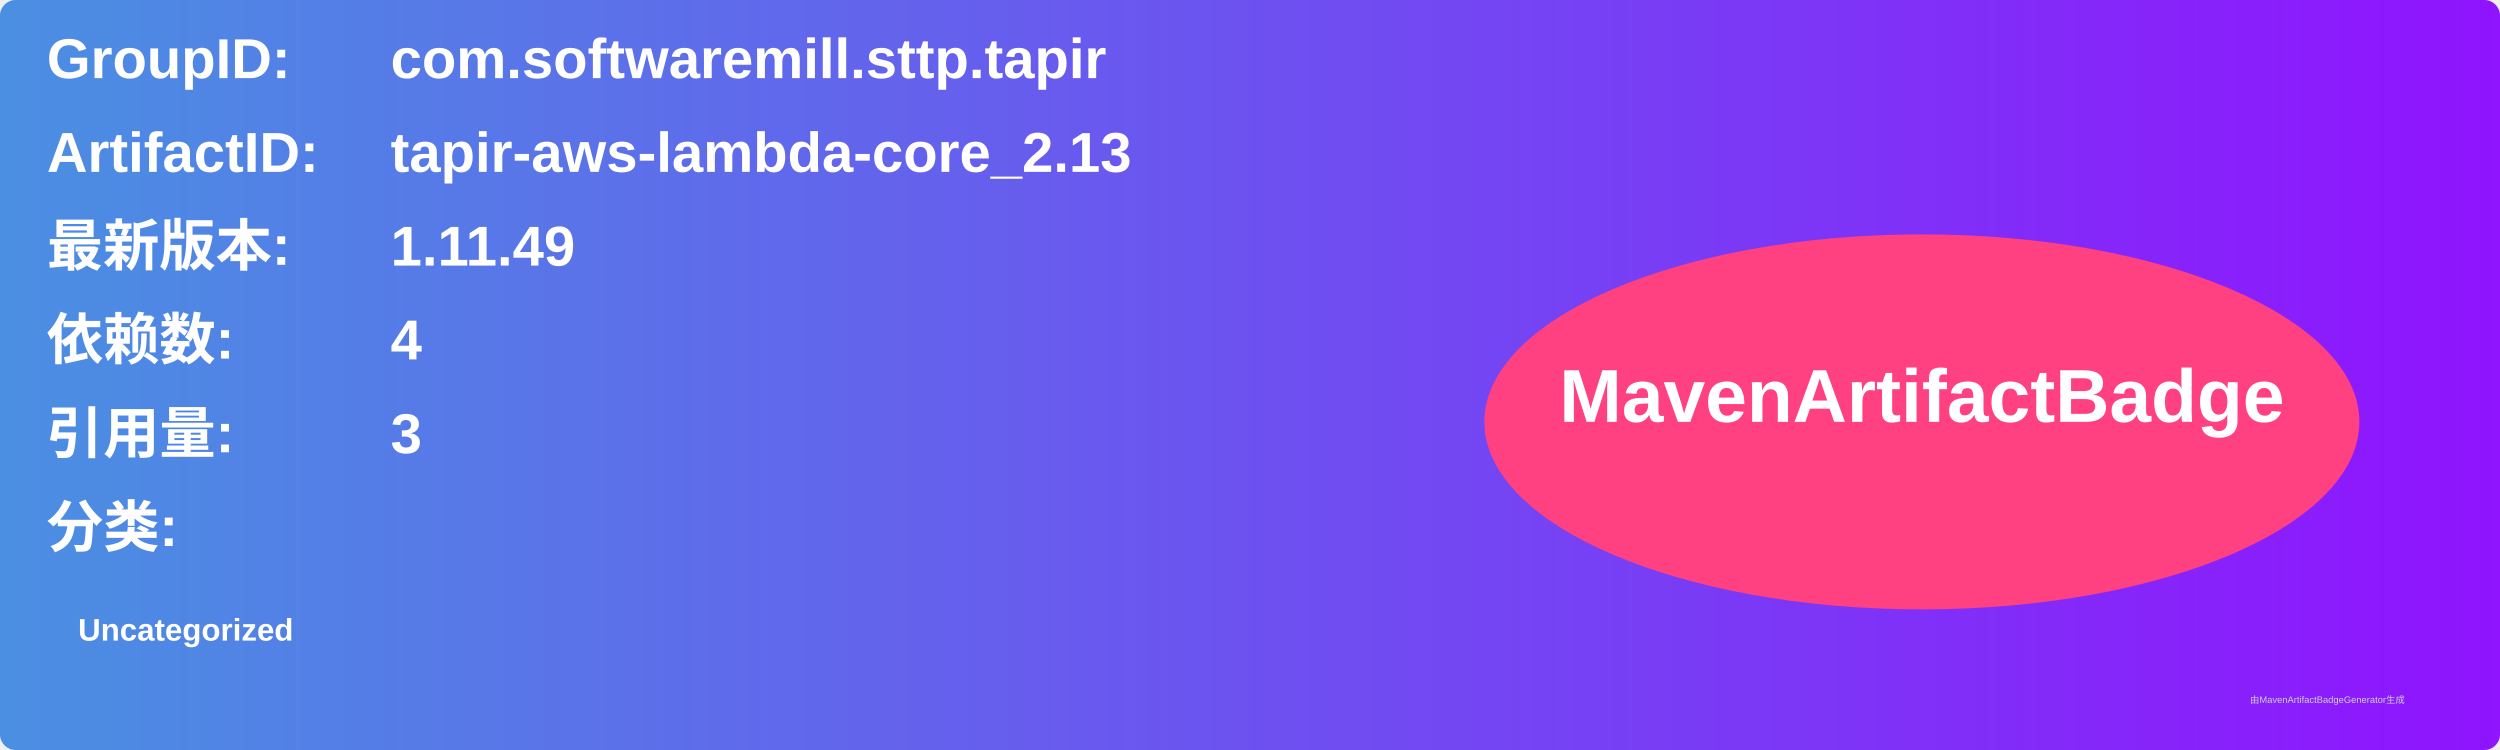
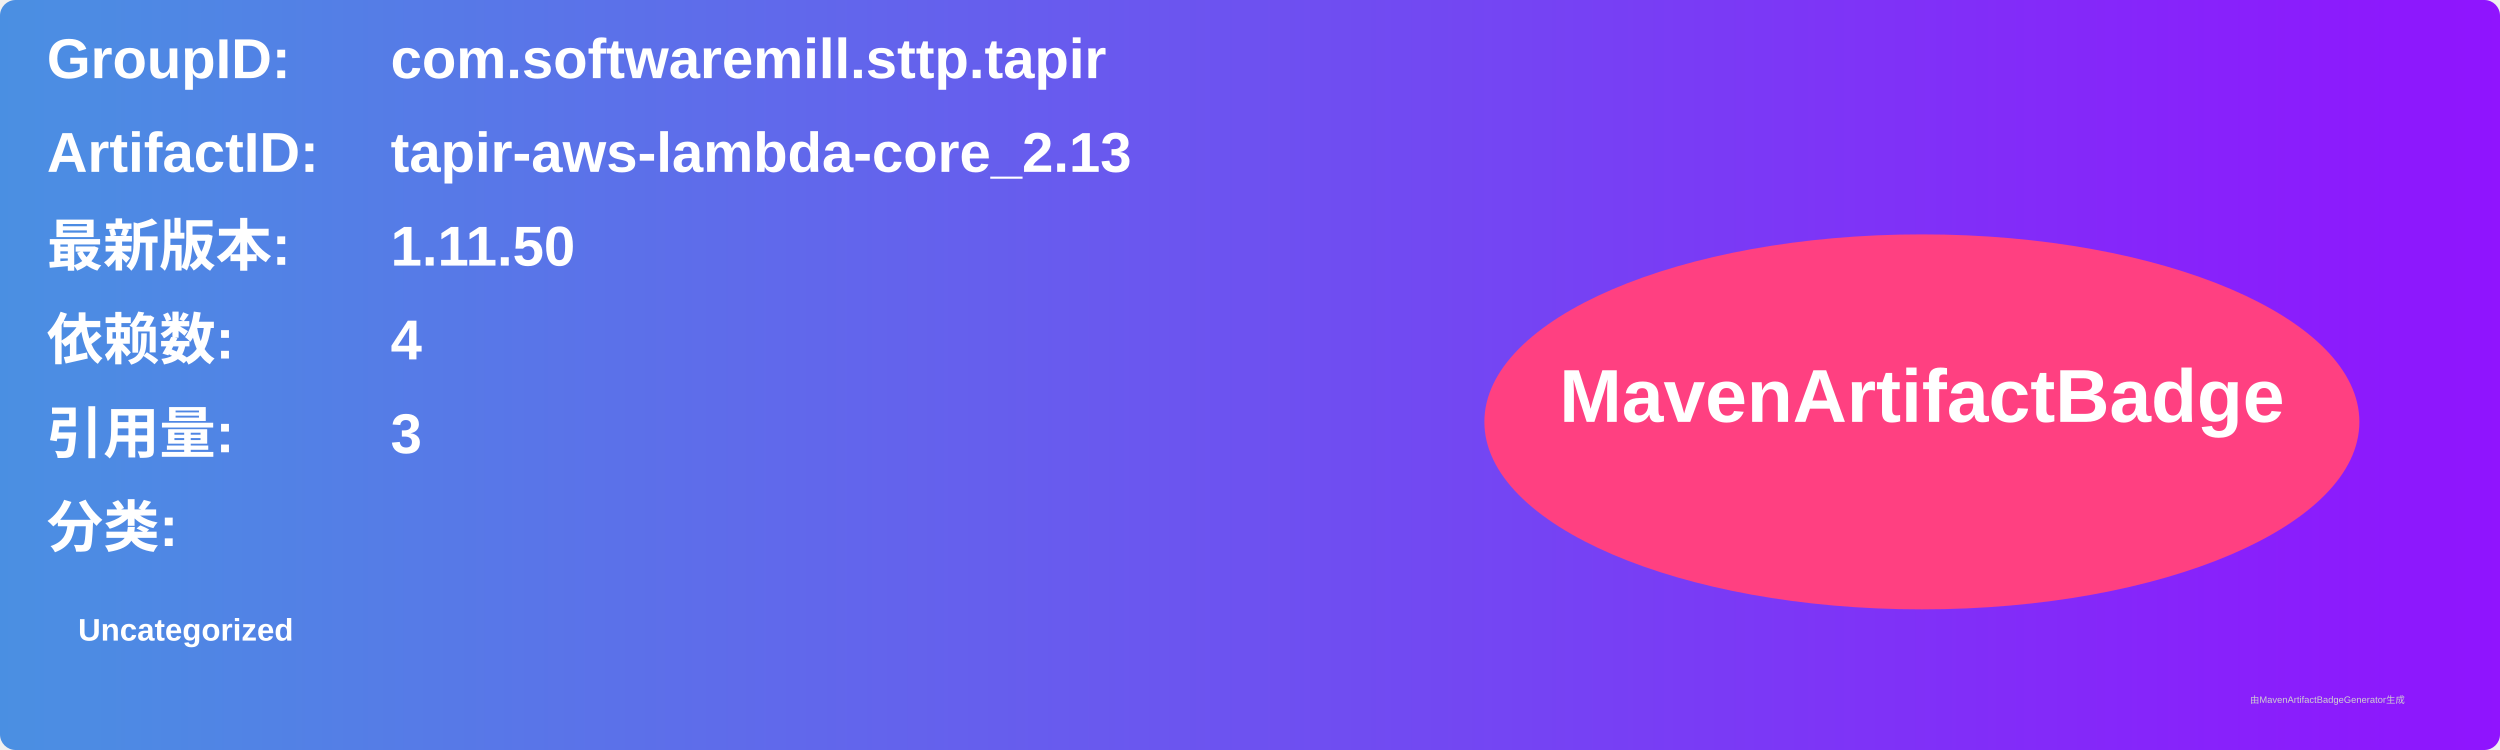
<svg xmlns="http://www.w3.org/2000/svg" width="800" height="240" viewBox="0 0 800 240">
  <linearGradient id="grad" x1="0%" y1="0%" x2="100%" y2="0%">
    <stop offset="0%" stop-color="#4a90e2" />
    <stop offset="100%" stop-color="#9013fe" />
  </linearGradient>
  <rect width="100%" height="100%" rx="5" ry="5" fill="url(#grad)" />
  <g transform="translate(15, 15)">
    <text x="0" y="10" font-family="Arial" font-size="18" fill="white" font-weight="bold" width="260">GroupID:</text>
    <text x="110" y="10" font-family="Arial" font-size="18" fill="white" font-weight="bold" width="460">com.softwaremill.sttp.tapir</text>
    <text x="0" y="40" font-family="Arial" font-size="18" fill="white" font-weight="bold" width="260">ArtifactID:</text>
    <text x="110" y="40" font-family="Arial" font-size="18" fill="white" font-weight="bold" width="460">tapir-aws-lambda-core_2.13</text>
    <text x="0" y="70" font-family="Arial" font-size="18" fill="white" font-weight="bold">最新版本:</text>
    <text x="110" y="70" font-family="Arial" font-size="18" fill="white" font-weight="bold">
-       <tspan font-weight="bold">1.11.49</tspan>
+       <tspan font-weight="bold">1.11.50</tspan>
    </text>
    <text x="0" y="100" font-family="Arial" font-size="18" fill="white" font-weight="bold">依赖数: </text>
    <text x="110" y="100" font-family="Arial" font-size="18" fill="white">
      <tspan font-weight="bold">4</tspan>
    </text>
    <text x="0" y="130" font-family="Arial" font-size="18" fill="white" font-weight="bold">引用量: </text>
    <text x="110" y="130" font-family="Arial" font-size="18" fill="white">
      <tspan font-weight="bold">3</tspan>
    </text>
    <text x="0" y="160" font-family="Arial" font-size="18" fill="white" font-weight="bold">分类:</text>
    <text x="10" y="190" font-family="Arial" font-size="10" fill="white">
      <tspan font-weight="bold">Uncategorized</tspan>
    </text>
    <ellipse cx="600" cy="120" rx="140" ry="60" fill="#ff4081" />
    <text x="600" y="120" text-anchor="middle" font-family="Arial" font-size="24" fill="white" font-weight="bold">MavenArtifactBadge</text>
  </g>
  <text x="720" y="225" font-family="Arial" font-size="3" fill="#d0d0d0">由MavenArtifactBadgeGenerator生成</text>
</svg>
